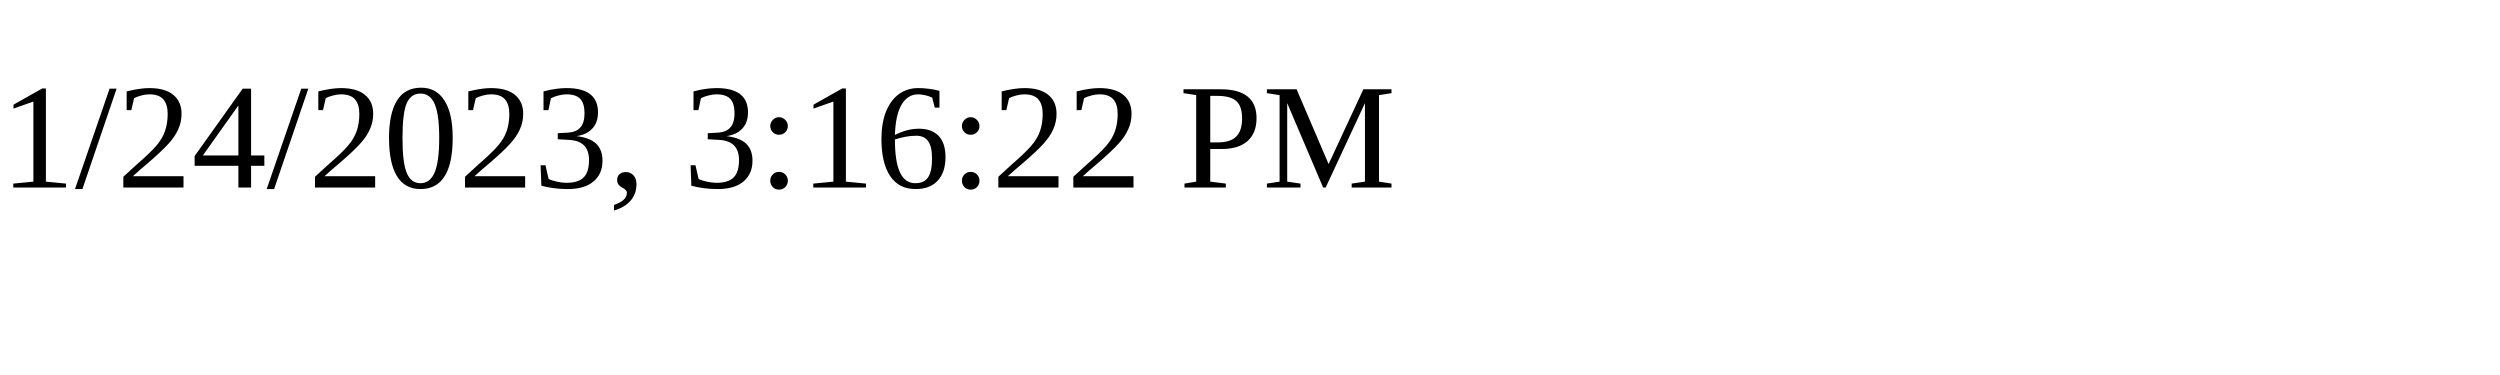
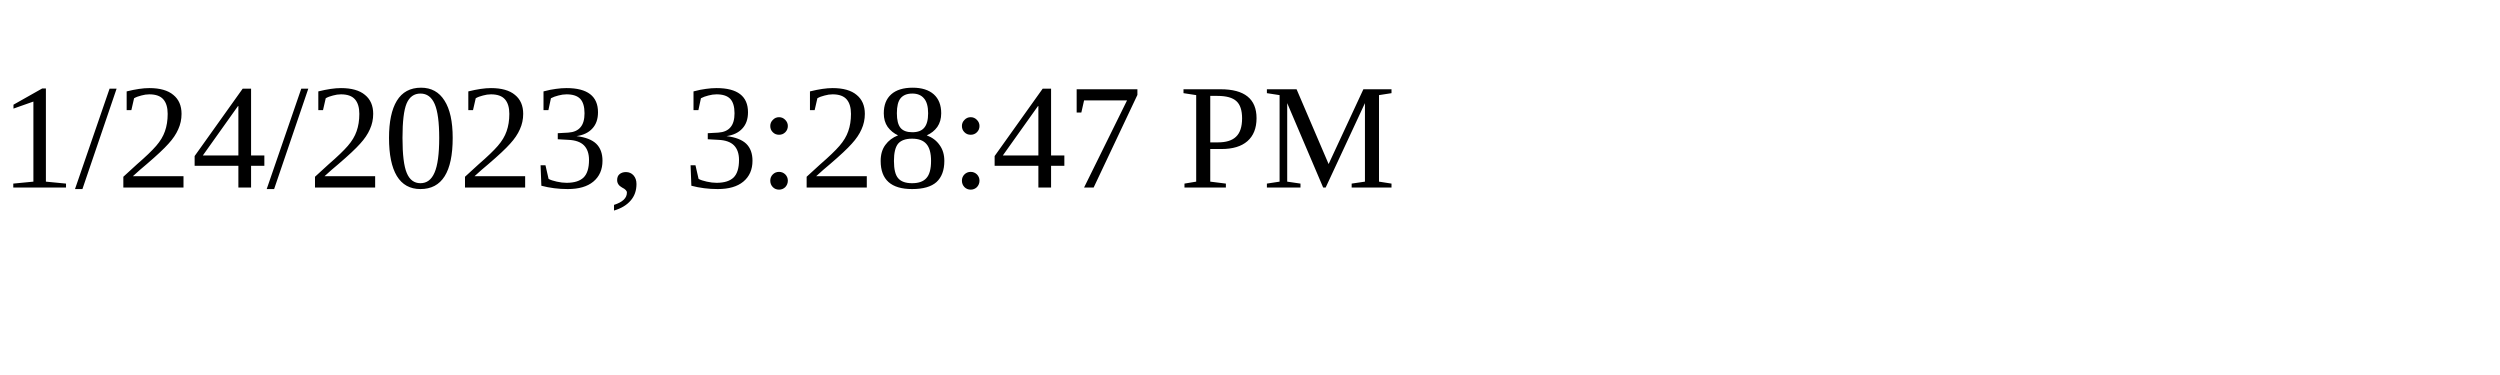
<svg xmlns="http://www.w3.org/2000/svg" height="30" width="200">
-   <text x="0" y="15">1/24/2023, 3:16:22 PM</text>
+   <text x="0" y="15">1/24/2023, 3:28:47 PM</text>
</svg>
